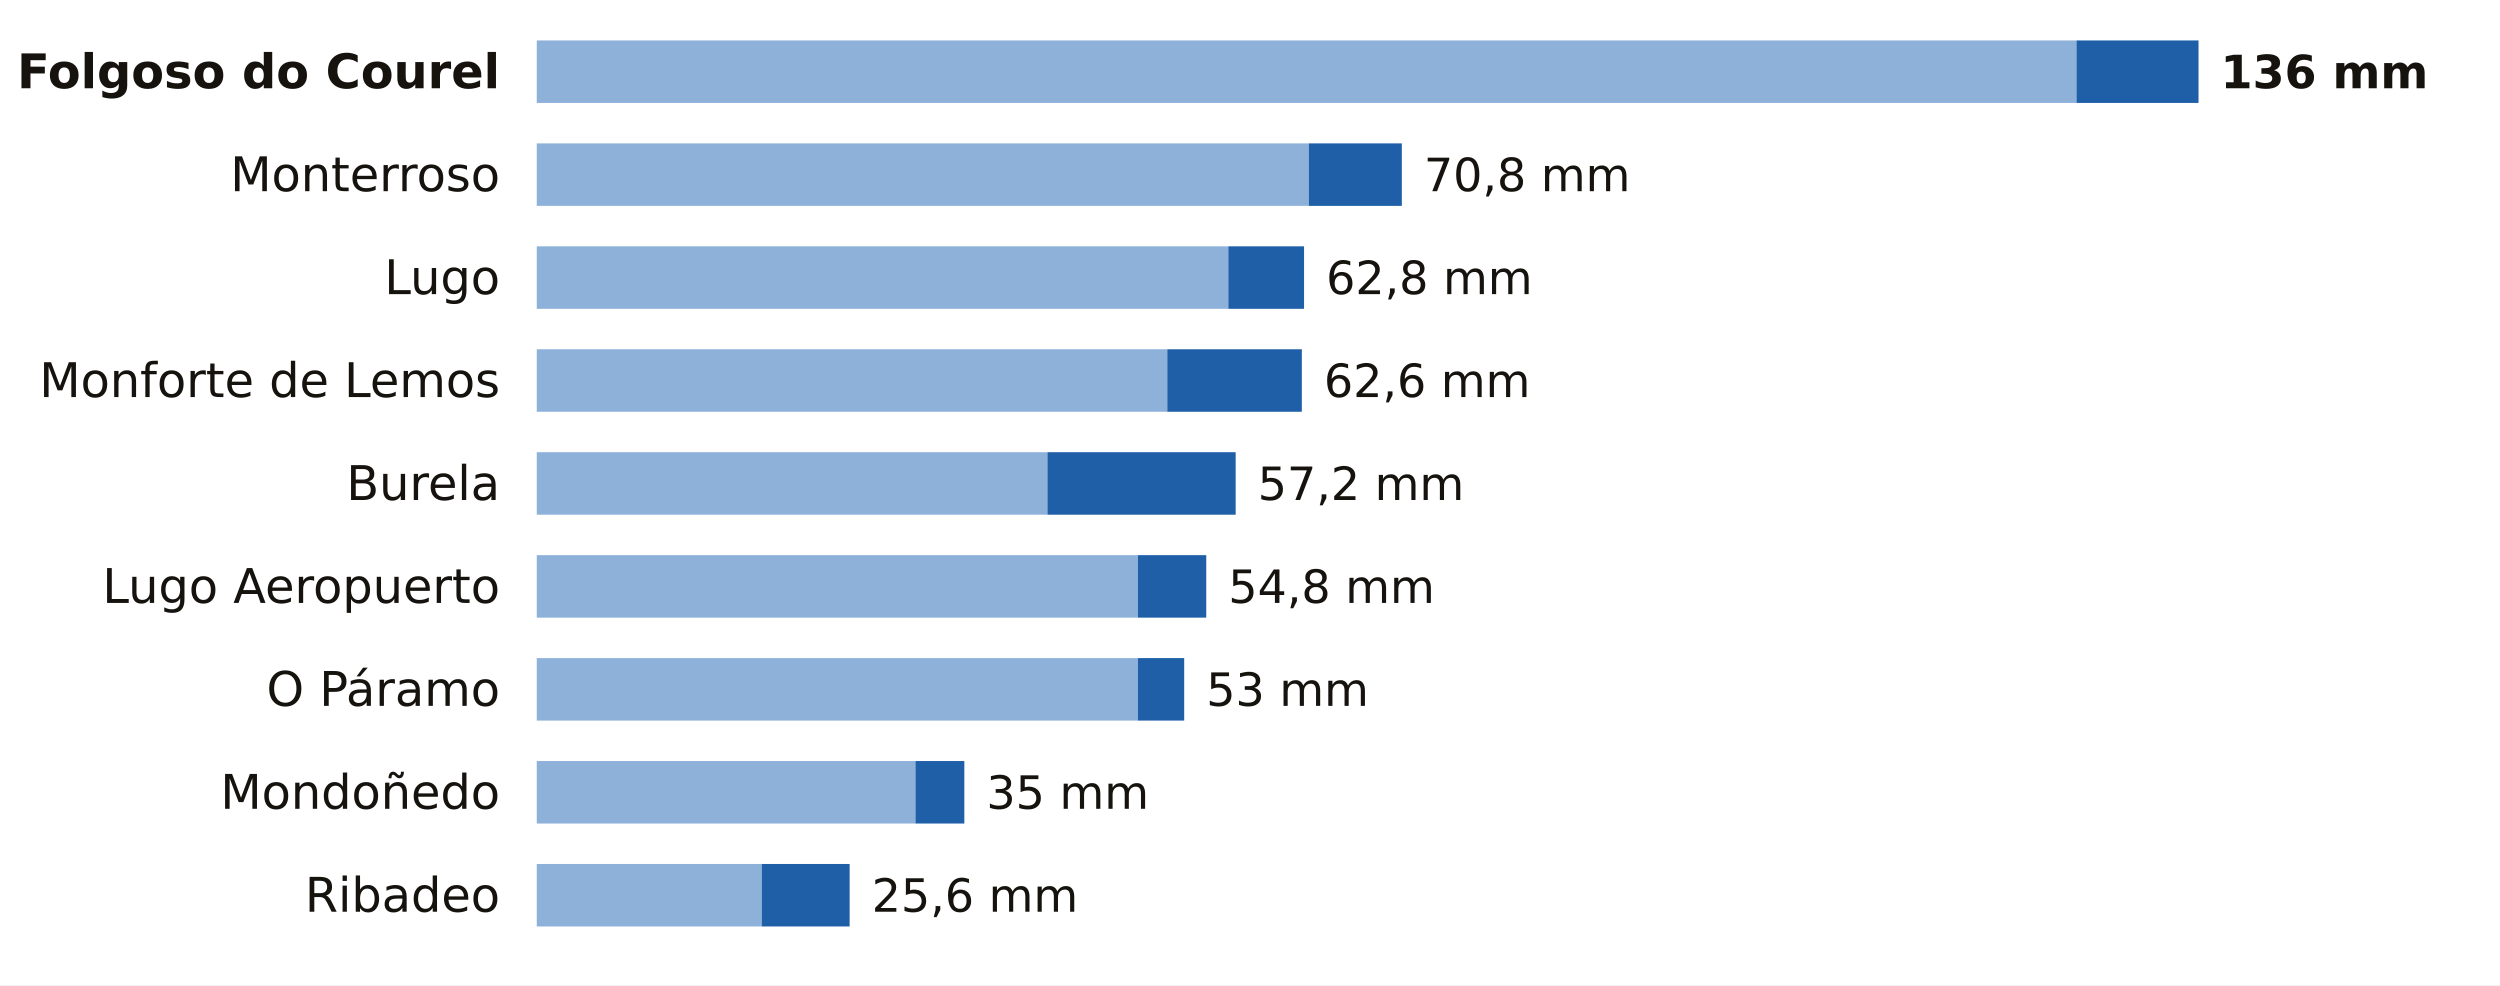
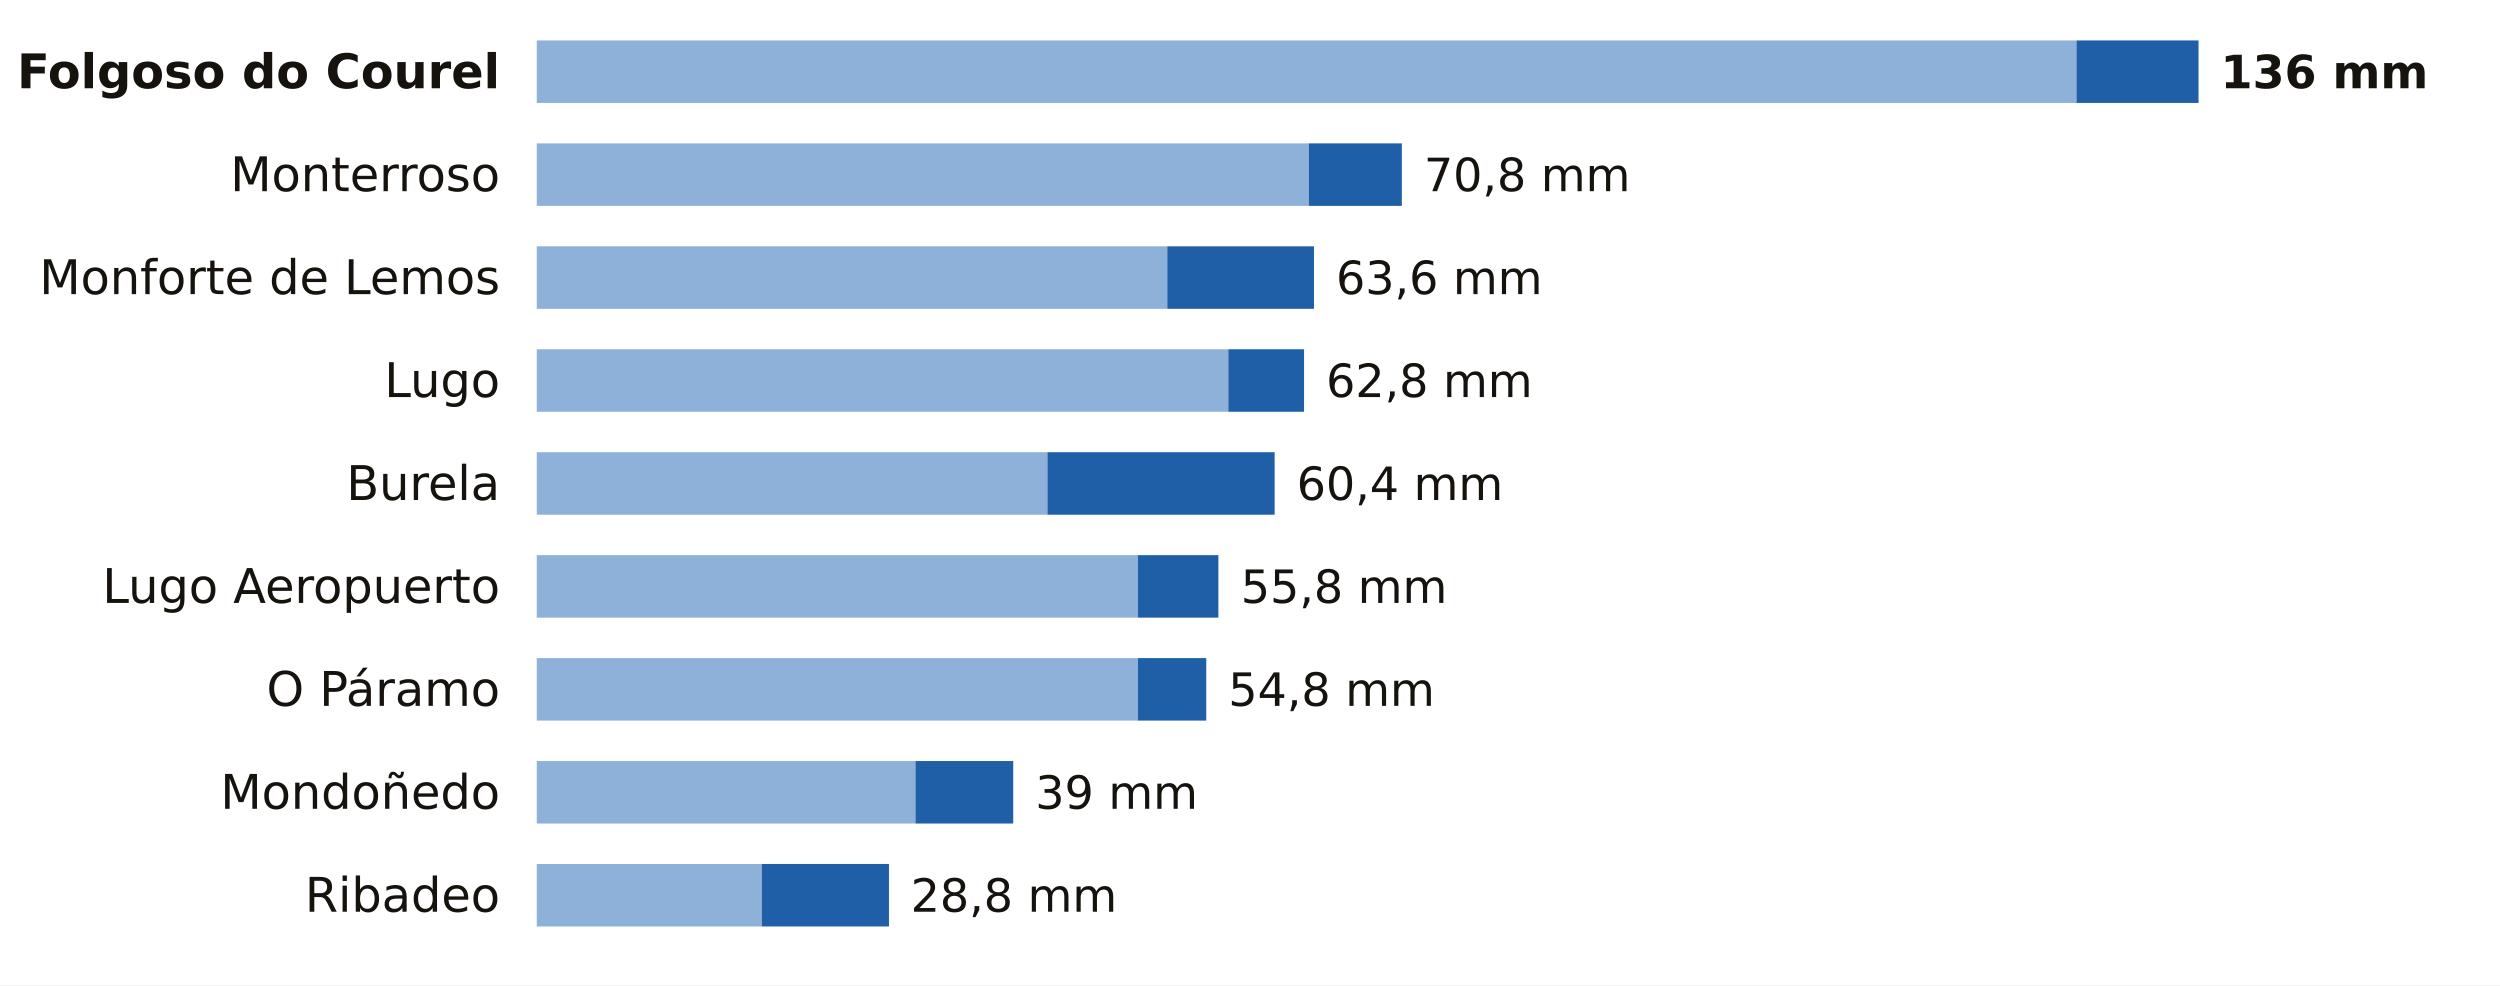
<svg xmlns="http://www.w3.org/2000/svg" viewBox="0 0 680 268" width="680" height="268" role="img" aria-label="La lluvia de los últimos 7 días en las estaciones de AEMET de Lugo">
  <rect width="680" height="268" fill="#FFFFFF" />
  <text x="136.0" y="24.0" font-size="13" fill="#16130F" text-anchor="end" font-weight="600" font-family="Public Sans, DejaVu Sans, Arial, sans-serif">Folgoso do Courel</text>
  <rect x="146" y="11" width="418.8" height="17" fill="#8EB1DA" />
  <rect x="564.8" y="11" width="33.2" height="17" fill="#1F5FA8" />
  <text x="604.0" y="24.0" font-size="12.5" fill="#16130F" text-anchor="start" font-weight="700" font-family="Public Sans, DejaVu Sans, Arial, sans-serif">136 mm</text>
  <text x="136.0" y="52.0" font-size="13" fill="#16130F" text-anchor="end" font-weight="400" font-family="Public Sans, DejaVu Sans, Arial, sans-serif">Monterroso</text>
  <rect x="146" y="39" width="210.0" height="17" fill="#8EB1DA" />
  <rect x="356.0" y="39" width="25.3" height="17" fill="#1F5FA8" />
  <text x="387.3" y="52.0" font-size="12.5" fill="#16130F" text-anchor="start" font-weight="500" font-family="Public Sans, DejaVu Sans, Arial, sans-serif">70,8 mm</text>
-   <text x="136.0" y="80.0" font-size="13" fill="#16130F" text-anchor="end" font-weight="400" font-family="Public Sans, DejaVu Sans, Arial, sans-serif">Lugo</text>
-   <rect x="146" y="67" width="188.1" height="17" fill="#8EB1DA" />
-   <rect x="334.1" y="67" width="20.6" height="17" fill="#1F5FA8" />
-   <text x="360.7" y="80.0" font-size="12.5" fill="#16130F" text-anchor="start" font-weight="500" font-family="Public Sans, DejaVu Sans, Arial, sans-serif">62,8 mm</text>
-   <text x="136.0" y="108.0" font-size="13" fill="#16130F" text-anchor="end" font-weight="400" font-family="Public Sans, DejaVu Sans, Arial, sans-serif">Monforte de Lemos</text>
-   <rect x="146" y="95" width="171.5" height="17" fill="#8EB1DA" />
-   <rect x="317.5" y="95" width="36.6" height="17" fill="#1F5FA8" />
-   <text x="360.1" y="108.0" font-size="12.5" fill="#16130F" text-anchor="start" font-weight="500" font-family="Public Sans, DejaVu Sans, Arial, sans-serif">62,6 mm</text>
+   <text x="136.0" y="80.0" font-size="13" fill="#16130F" text-anchor="end" font-weight="400" font-family="Public Sans, DejaVu Sans, Arial, sans-serif">Monforte de Lemos</text>
+   <rect x="146" y="67" width="171.5" height="17" fill="#8EB1DA" />
+   <rect x="317.5" y="67" width="39.9" height="17" fill="#1F5FA8" />
+   <text x="363.4" y="80.0" font-size="12.5" fill="#16130F" text-anchor="start" font-weight="500" font-family="Public Sans, DejaVu Sans, Arial, sans-serif">63,6 mm</text>
+   <text x="136.0" y="108.0" font-size="13" fill="#16130F" text-anchor="end" font-weight="400" font-family="Public Sans, DejaVu Sans, Arial, sans-serif">Lugo</text>
+   <rect x="146" y="95" width="188.1" height="17" fill="#8EB1DA" />
+   <rect x="334.1" y="95" width="20.6" height="17" fill="#1F5FA8" />
+   <text x="360.7" y="108.0" font-size="12.5" fill="#16130F" text-anchor="start" font-weight="500" font-family="Public Sans, DejaVu Sans, Arial, sans-serif">62,8 mm</text>
  <text x="136.0" y="136.0" font-size="13" fill="#16130F" text-anchor="end" font-weight="400" font-family="Public Sans, DejaVu Sans, Arial, sans-serif">Burela</text>
  <rect x="146" y="123" width="138.9" height="17" fill="#8EB1DA" />
-   <rect x="284.9" y="123" width="51.2" height="17" fill="#1F5FA8" />
-   <text x="342.1" y="136.0" font-size="12.5" fill="#16130F" text-anchor="start" font-weight="500" font-family="Public Sans, DejaVu Sans, Arial, sans-serif">57,2 mm</text>
+   <rect x="284.9" y="123" width="61.8" height="17" fill="#1F5FA8" />
+   <text x="352.7" y="136.0" font-size="12.5" fill="#16130F" text-anchor="start" font-weight="500" font-family="Public Sans, DejaVu Sans, Arial, sans-serif">60,4 mm</text>
  <text x="136.0" y="164.0" font-size="13" fill="#16130F" text-anchor="end" font-weight="400" font-family="Public Sans, DejaVu Sans, Arial, sans-serif">Lugo Aeropuerto</text>
  <rect x="146" y="151" width="163.5" height="17" fill="#8EB1DA" />
-   <rect x="309.5" y="151" width="18.6" height="17" fill="#1F5FA8" />
-   <text x="334.1" y="164.0" font-size="12.5" fill="#16130F" text-anchor="start" font-weight="500" font-family="Public Sans, DejaVu Sans, Arial, sans-serif">54,8 mm</text>
+   <rect x="309.5" y="151" width="21.9" height="17" fill="#1F5FA8" />
+   <text x="337.5" y="164.0" font-size="12.5" fill="#16130F" text-anchor="start" font-weight="500" font-family="Public Sans, DejaVu Sans, Arial, sans-serif">55,8 mm</text>
  <text x="136.0" y="192.0" font-size="13" fill="#16130F" text-anchor="end" font-weight="400" font-family="Public Sans, DejaVu Sans, Arial, sans-serif">O Páramo</text>
  <rect x="146" y="179" width="163.5" height="17" fill="#8EB1DA" />
-   <rect x="309.5" y="179" width="12.6" height="17" fill="#1F5FA8" />
-   <text x="328.1" y="192.0" font-size="12.5" fill="#16130F" text-anchor="start" font-weight="500" font-family="Public Sans, DejaVu Sans, Arial, sans-serif">53 mm</text>
+   <rect x="309.5" y="179" width="18.6" height="17" fill="#1F5FA8" />
+   <text x="334.1" y="192.0" font-size="12.5" fill="#16130F" text-anchor="start" font-weight="500" font-family="Public Sans, DejaVu Sans, Arial, sans-serif">54,8 mm</text>
  <text x="136.0" y="220.0" font-size="13" fill="#16130F" text-anchor="end" font-weight="400" font-family="Public Sans, DejaVu Sans, Arial, sans-serif">Mondoñedo</text>
  <rect x="146" y="207" width="103.0" height="17" fill="#8EB1DA" />
-   <rect x="249.0" y="207" width="13.3" height="17" fill="#1F5FA8" />
-   <text x="268.3" y="220.0" font-size="12.5" fill="#16130F" text-anchor="start" font-weight="500" font-family="Public Sans, DejaVu Sans, Arial, sans-serif">35 mm</text>
+   <rect x="249.0" y="207" width="26.6" height="17" fill="#1F5FA8" />
+   <text x="281.6" y="220.0" font-size="12.5" fill="#16130F" text-anchor="start" font-weight="500" font-family="Public Sans, DejaVu Sans, Arial, sans-serif">39 mm</text>
  <text x="136.0" y="248.0" font-size="13" fill="#16130F" text-anchor="end" font-weight="400" font-family="Public Sans, DejaVu Sans, Arial, sans-serif">Ribadeo</text>
  <rect x="146" y="235" width="61.2" height="17" fill="#8EB1DA" />
-   <rect x="207.2" y="235" width="23.9" height="17" fill="#1F5FA8" />
-   <text x="237.1" y="248.0" font-size="12.5" fill="#16130F" text-anchor="start" font-weight="500" font-family="Public Sans, DejaVu Sans, Arial, sans-serif">25,6 mm</text>
+   <rect x="207.2" y="235" width="34.6" height="17" fill="#1F5FA8" />
+   <text x="247.7" y="248.0" font-size="12.5" fill="#16130F" text-anchor="start" font-weight="500" font-family="Public Sans, DejaVu Sans, Arial, sans-serif">28,8 mm</text>
</svg>
